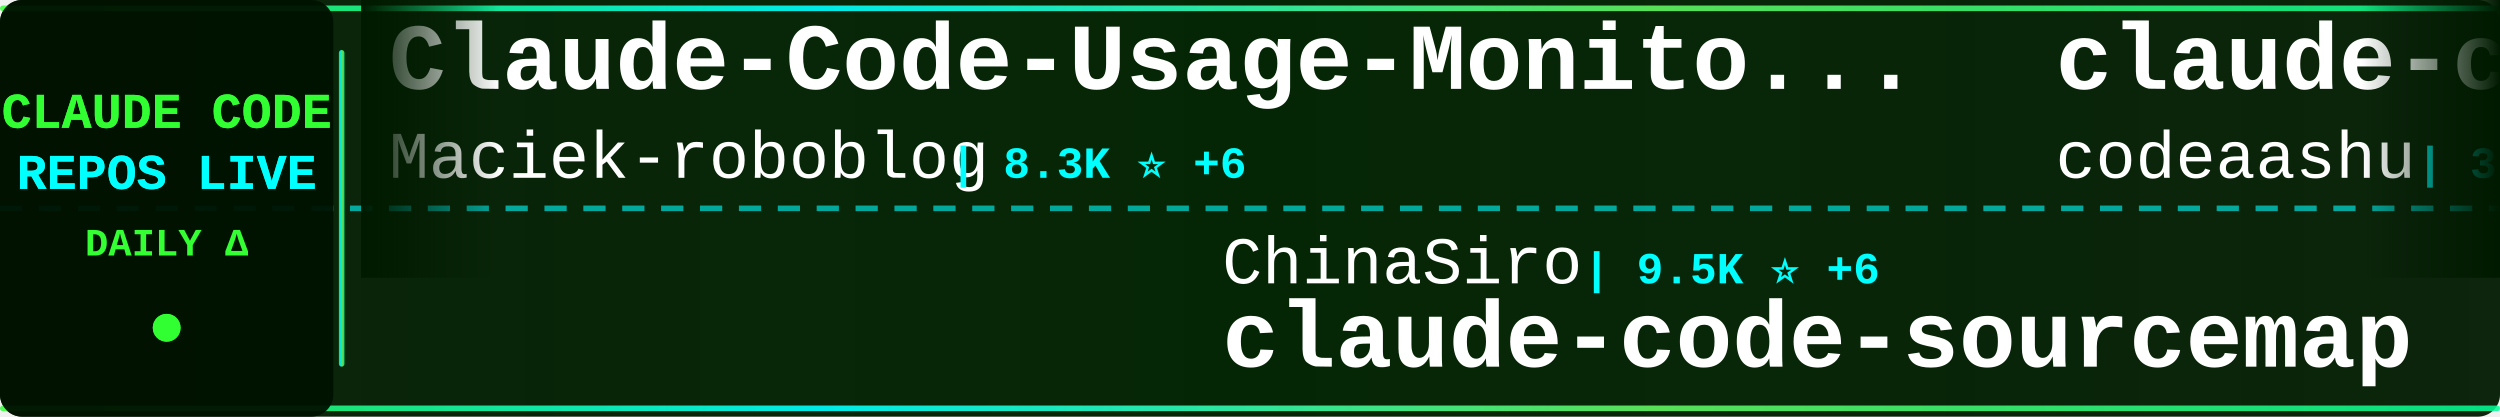
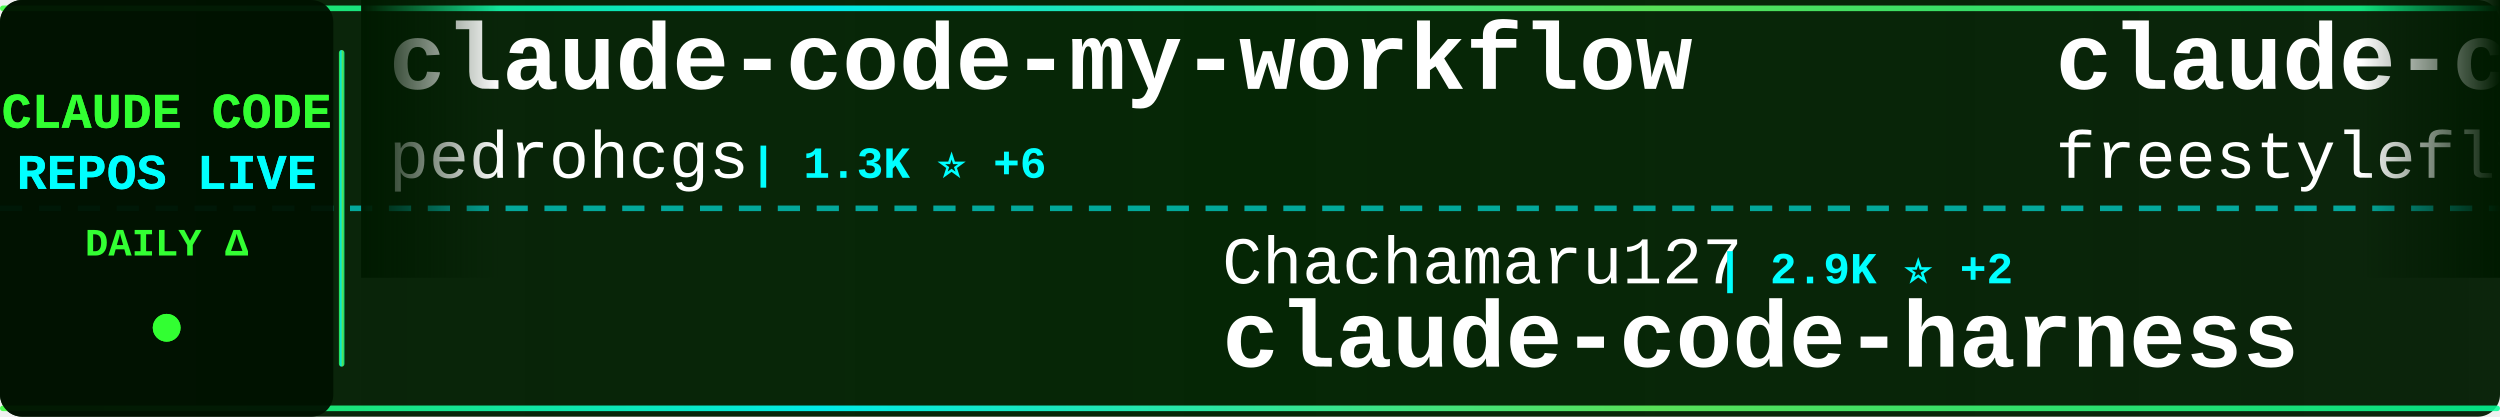
<svg xmlns="http://www.w3.org/2000/svg" width="900" height="150">
  <defs>
    <linearGradient id="tickerBg" x1="0%" y1="0%" x2="100%" y2="0%">
      <stop offset="0%" style="stop-color:#001a00;stop-opacity:0.95" />
      <stop offset="50%" style="stop-color:#002200;stop-opacity:0.98" />
      <stop offset="100%" style="stop-color:#001a00;stop-opacity:0.95" />
    </linearGradient>
    <linearGradient id="borderGrad" x1="0%" y1="0%" x2="100%" y2="0%">
      <stop offset="0%" style="stop-color:#33ff33;stop-opacity:0.85">
        <animate attributeName="stop-opacity" values="0.85;1;0.85" dur="2s" repeatCount="indefinite" />
      </stop>
      <stop offset="33%" style="stop-color:#00ffff;stop-opacity:0.9">
        <animate attributeName="stop-opacity" values="0.9;1;0.9" dur="2.2s" repeatCount="indefinite" />
      </stop>
      <stop offset="66%" style="stop-color:#66ff66;stop-opacity:0.85">
        <animate attributeName="stop-opacity" values="0.85;1;0.85" dur="1.8s" repeatCount="indefinite" />
      </stop>
      <stop offset="100%" style="stop-color:#00ff99;stop-opacity:0.85">
        <animate attributeName="stop-opacity" values="0.85;1;0.85" dur="2s" repeatCount="indefinite" />
      </stop>
    </linearGradient>
    <filter id="textGlow">
      <feGaussianBlur stdDeviation="0.1" result="coloredBlur" />
      <feMerge>
        <feMergeNode in="coloredBlur" />
        <feMergeNode in="SourceGraphic" />
      </feMerge>
    </filter>
    <filter id="metricGlow">
      <feGaussianBlur stdDeviation="0.2" result="coloredBlur" />
      <feMerge>
        <feMergeNode in="coloredBlur" />
        <feMergeNode in="SourceGraphic" />
      </feMerge>
    </filter>
    <linearGradient id="leftFade" x1="0%" y1="0%" x2="100%" y2="0%">
      <stop offset="0%" style="stop-color:#001a00;stop-opacity:1" />
      <stop offset="100%" style="stop-color:#001a00;stop-opacity:0" />
    </linearGradient>
    <linearGradient id="rightFade" x1="0%" y1="0%" x2="100%" y2="0%">
      <stop offset="0%" style="stop-color:#001a00;stop-opacity:0" />
      <stop offset="100%" style="stop-color:#001a00;stop-opacity:1" />
    </linearGradient>
  </defs>
  <rect width="900" height="150" fill="url(#tickerBg)" rx="8" />
  <rect x="0" y="2" width="900" height="2" fill="url(#borderGrad)" rx="1" />
  <rect x="0" y="146" width="900" height="2" fill="url(#borderGrad)" rx="1" />
  <line x1="0" y1="75" x2="900" y2="75" stroke="#00ffff" stroke-width="2" stroke-dasharray="8 6" opacity="0.6" />
  <rect x="0" y="0" width="120" height="150" fill="#001100" opacity="0.95" rx="8" />
  <text x="60" y="46" font-family="'Courier New', monospace" font-size="18" font-weight="bold" fill="#33ff33" text-anchor="middle" filter="url(#textGlow)">
    CLAUDE CODE
  </text>
  <text x="60" y="68" font-family="'Courier New', monospace" font-size="18" font-weight="bold" fill="#00ffff" text-anchor="middle" filter="url(#textGlow)">
    REPOS LIVE
  </text>
  <text x="60" y="92" font-family="'Courier New', monospace" font-size="14" font-weight="bold" fill="#33ff33" text-anchor="middle">
    DAILY Δ
  </text>
  <circle cx="60" cy="118" r="5" fill="#33ff33" filter="url(#metricGlow)">
    <animate attributeName="r" values="4;6;4" dur="1.5s" repeatCount="indefinite" />
    <animate attributeName="opacity" values="0.6;1;0.6" dur="1.5s" repeatCount="indefinite" />
  </circle>
  <rect x="122" y="18" width="2" height="114" fill="url(#borderGrad)" rx="1" />
  <clipPath id="tickerClip">
    <rect x="130" y="0" width="770" height="150" />
  </clipPath>
  <g clip-path="url(#tickerClip)">
    <g id="tickerItems">
      <animateTransform attributeName="transform" attributeType="XML" type="translate" from="0 0" to="-3000 0" dur="54s" repeatCount="indefinite" />
      <g transform="translate(0, 0)">
-         <text x="140" y="32" font-family="'Courier New', monospace" font-size="34" font-weight="bold" fill="#ffffff">Claude-Code-Usage-Monito...</text>
-         <text x="140" y="64" font-family="'Courier New', monospace" font-size="24" font-weight="normal" fill="#ffffff" opacity="1.0">Maciek-roboblog</text>
-         <text x="342" y="64" font-family="'Courier New', monospace" font-size="16" font-weight="bold" fill="#00ffff"> | 8.3K ⭐ +6</text>
+         <text x="140" y="32" font-family="'Courier New', monospace" font-size="34" font-weight="bold" fill="#ffffff">claude-code-my-workflow</text>
+         <text x="140" y="64" font-family="'Courier New', monospace" font-size="24" font-weight="normal" fill="#ffffff" opacity="1.0">pedrohcgs</text>
+         <text x="270" y="64" font-family="'Courier New', monospace" font-size="16" font-weight="bold" fill="#00ffff"> | 1.3K ⭐ +6</text>
      </g>
      <g transform="translate(300, 0)">
-         <text x="140" y="102" font-family="'Courier New', monospace" font-size="24" font-weight="normal" fill="#ffffff" opacity="1.0">ChinaSiro</text>
-         <text x="270" y="102" font-family="'Courier New', monospace" font-size="16" font-weight="bold" fill="#00ffff"> | 9.5K ⭐ +6</text>
-         <text x="140" y="132" font-family="'Courier New', monospace" font-size="34" font-weight="bold" fill="#ffffff">claude-code-sourcemap</text>
+         <text x="140" y="102" font-family="'Courier New', monospace" font-size="24" font-weight="normal" fill="#ffffff" opacity="1.0">Chachamaru127</text>
+         <text x="318" y="102" font-family="'Courier New', monospace" font-size="16" font-weight="bold" fill="#00ffff"> | 2.9K ⭐ +2</text>
+         <text x="140" y="132" font-family="'Courier New', monospace" font-size="34" font-weight="bold" fill="#ffffff">claude-code-harness</text>
      </g>
      <g transform="translate(600, 0)">
        <text x="140" y="32" font-family="'Courier New', monospace" font-size="34" font-weight="bold" fill="#ffffff">claude-code</text>
-         <text x="140" y="64" font-family="'Courier New', monospace" font-size="24" font-weight="normal" fill="#ffffff" opacity="1.0">codeaashu</text>
-         <text x="270" y="64" font-family="'Courier New', monospace" font-size="16" font-weight="bold" fill="#00ffff"> | 3.0K ⭐ +6</text>
+         <text x="140" y="64" font-family="'Courier New', monospace" font-size="24" font-weight="normal" fill="#ffffff" opacity="1.0">freestylefly</text>
+         <text x="306" y="64" font-family="'Courier New', monospace" font-size="16" font-weight="bold" fill="#00ffff"> | 127 ⭐</text>
      </g>
      <g transform="translate(900, 0)">
-         <text x="140" y="102" font-family="'Courier New', monospace" font-size="24" font-weight="normal" fill="#ffffff" opacity="1.0">disler</text>
-         <text x="234" y="102" font-family="'Courier New', monospace" font-size="16" font-weight="bold" fill="#00ffff"> | 3.8K ⭐ +1</text>
-         <text x="140" y="132" font-family="'Courier New', monospace" font-size="34" font-weight="bold" fill="#ffffff">claude-code-hooks-master...</text>
+         <text x="140" y="102" font-family="'Courier New', monospace" font-size="24" font-weight="normal" fill="#ffffff" opacity="1.0">anthropics</text>
+         <text x="282" y="102" font-family="'Courier New', monospace" font-size="16" font-weight="bold" fill="#00ffff"> | 155.5K ⭐ +396</text>
+         <text x="140" y="132" font-family="'Courier New', monospace" font-size="34" font-weight="bold" fill="#ffffff">skills</text>
      </g>
      <g transform="translate(1200, 0)">
-         <text x="140" y="32" font-family="'Courier New', monospace" font-size="34" font-weight="bold" fill="#ffffff">claude-code</text>
-         <text x="140" y="64" font-family="'Courier New', monospace" font-size="24" font-weight="normal" fill="#ffffff" opacity="1.0">T-Lab-CUHKSZ</text>
-         <text x="306" y="64" font-family="'Courier New', monospace" font-size="16" font-weight="bold" fill="#00ffff"> | 321 ⭐</text>
+         <text x="140" y="32" font-family="'Courier New', monospace" font-size="34" font-weight="bold" fill="#ffffff">claude_code_src</text>
+         <text x="140" y="64" font-family="'Courier New', monospace" font-size="24" font-weight="normal" fill="#ffffff" opacity="1.0">ponponon</text>
+         <text x="258" y="64" font-family="'Courier New', monospace" font-size="16" font-weight="bold" fill="#00ffff"> | 2.3K ⭐ +4</text>
      </g>
      <g transform="translate(1500, 0)">
-         <text x="140" y="102" font-family="'Courier New', monospace" font-size="24" font-weight="normal" fill="#ffffff" opacity="1.0">digitalsamba</text>
-         <text x="306" y="102" font-family="'Courier New', monospace" font-size="16" font-weight="bold" fill="#00ffff"> | 1.6K ⭐ +6</text>
-         <text x="140" y="132" font-family="'Courier New', monospace" font-size="34" font-weight="bold" fill="#ffffff">claude-code-video-toolki...</text>
+         <text x="140" y="102" font-family="'Courier New', monospace" font-size="24" font-weight="normal" fill="#ffffff" opacity="1.0">VineeTagarwaL-code</text>
+         <text x="378" y="102" font-family="'Courier New', monospace" font-size="16" font-weight="bold" fill="#00ffff"> | 276 ⭐</text>
+         <text x="140" y="132" font-family="'Courier New', monospace" font-size="34" font-weight="bold" fill="#ffffff">claude-code</text>
      </g>
      <g transform="translate(1800, 0)">
-         <text x="140" y="32" font-family="'Courier New', monospace" font-size="34" font-weight="bold" fill="#ffffff">claude-code-local</text>
-         <text x="140" y="64" font-family="'Courier New', monospace" font-size="24" font-weight="normal" fill="#ffffff" opacity="1.0">nicedreamzapp</text>
-         <text x="318" y="64" font-family="'Courier New', monospace" font-size="16" font-weight="bold" fill="#00ffff"> | 2.8K ⭐ +19</text>
+         <text x="140" y="32" font-family="'Courier New', monospace" font-size="34" font-weight="bold" fill="#ffffff">collection-claude-code-s...</text>
+         <text x="140" y="64" font-family="'Courier New', monospace" font-size="24" font-weight="normal" fill="#ffffff" opacity="1.0">chauncygu</text>
+         <text x="270" y="64" font-family="'Courier New', monospace" font-size="16" font-weight="bold" fill="#00ffff"> | 2.7K ⭐ +6</text>
      </g>
      <g transform="translate(2100, 0)">
-         <text x="140" y="102" font-family="'Courier New', monospace" font-size="24" font-weight="normal" fill="#ffffff" opacity="1.0">hangsman</text>
-         <text x="258" y="102" font-family="'Courier New', monospace" font-size="16" font-weight="bold" fill="#00ffff"> | 787 ⭐</text>
-         <text x="140" y="132" font-family="'Courier New', monospace" font-size="34" font-weight="bold" fill="#ffffff">claude-code-source</text>
+         <text x="140" y="102" font-family="'Courier New', monospace" font-size="24" font-weight="normal" fill="#ffffff" opacity="1.0">T-Lab-CUHKSZ</text>
+         <text x="306" y="102" font-family="'Courier New', monospace" font-size="16" font-weight="bold" fill="#00ffff"> | 321 ⭐</text>
+         <text x="140" y="132" font-family="'Courier New', monospace" font-size="34" font-weight="bold" fill="#ffffff">claude-code</text>
      </g>
      <g transform="translate(2400, 0)">
-         <text x="140" y="32" font-family="'Courier New', monospace" font-size="34" font-weight="bold" fill="#ffffff">awesome-claude-code</text>
-         <text x="140" y="64" font-family="'Courier New', monospace" font-size="24" font-weight="normal" fill="#ffffff" opacity="1.0">jqueryscript</text>
-         <text x="306" y="64" font-family="'Courier New', monospace" font-size="16" font-weight="bold" fill="#00ffff"> | 442 ⭐ +2</text>
+         <text x="140" y="32" font-family="'Courier New', monospace" font-size="34" font-weight="bold" fill="#ffffff">claude-code</text>
+         <text x="140" y="64" font-family="'Courier New', monospace" font-size="24" font-weight="normal" fill="#ffffff" opacity="1.0">alex000kim</text>
+         <text x="282" y="64" font-family="'Courier New', monospace" font-size="16" font-weight="bold" fill="#00ffff"> | 228 ⭐</text>
      </g>
      <g transform="translate(2700, 0)">
-         <text x="140" y="102" font-family="'Courier New', monospace" font-size="24" font-weight="normal" fill="#ffffff" opacity="1.0">777genius</text>
-         <text x="270" y="102" font-family="'Courier New', monospace" font-size="16" font-weight="bold" fill="#00ffff"> | 915 ⭐ +1</text>
-         <text x="140" y="132" font-family="'Courier New', monospace" font-size="34" font-weight="bold" fill="#ffffff">claude-code-source-code</text>
+         <text x="140" y="102" font-family="'Courier New', monospace" font-size="24" font-weight="normal" fill="#ffffff" opacity="1.0">shareAI-lab</text>
+         <text x="294" y="102" font-family="'Courier New', monospace" font-size="16" font-weight="bold" fill="#00ffff"> | 68.6K ⭐ +149</text>
+         <text x="140" y="132" font-family="'Courier New', monospace" font-size="34" font-weight="bold" fill="#ffffff">learn-claude-code</text>
      </g>
      <g transform="translate(3000, 0)">
-         <text x="140" y="32" font-family="'Courier New', monospace" font-size="34" font-weight="bold" fill="#ffffff">Claude-Code-Usage-Monito...</text>
-         <text x="140" y="64" font-family="'Courier New', monospace" font-size="24" font-weight="normal" fill="#ffffff" opacity="1.0">Maciek-roboblog</text>
-         <text x="342" y="64" font-family="'Courier New', monospace" font-size="16" font-weight="bold" fill="#00ffff"> | 8.3K ⭐ +6</text>
+         <text x="140" y="32" font-family="'Courier New', monospace" font-size="34" font-weight="bold" fill="#ffffff">claude-code-my-workflow</text>
+         <text x="140" y="64" font-family="'Courier New', monospace" font-size="24" font-weight="normal" fill="#ffffff" opacity="1.0">pedrohcgs</text>
+         <text x="270" y="64" font-family="'Courier New', monospace" font-size="16" font-weight="bold" fill="#00ffff"> | 1.3K ⭐ +6</text>
      </g>
      <g transform="translate(3300, 0)">
-         <text x="140" y="102" font-family="'Courier New', monospace" font-size="24" font-weight="normal" fill="#ffffff" opacity="1.0">ChinaSiro</text>
-         <text x="270" y="102" font-family="'Courier New', monospace" font-size="16" font-weight="bold" fill="#00ffff"> | 9.5K ⭐ +6</text>
-         <text x="140" y="132" font-family="'Courier New', monospace" font-size="34" font-weight="bold" fill="#ffffff">claude-code-sourcemap</text>
+         <text x="140" y="102" font-family="'Courier New', monospace" font-size="24" font-weight="normal" fill="#ffffff" opacity="1.0">Chachamaru127</text>
+         <text x="318" y="102" font-family="'Courier New', monospace" font-size="16" font-weight="bold" fill="#00ffff"> | 2.9K ⭐ +2</text>
+         <text x="140" y="132" font-family="'Courier New', monospace" font-size="34" font-weight="bold" fill="#ffffff">claude-code-harness</text>
      </g>
      <g transform="translate(3600, 0)">
        <text x="140" y="32" font-family="'Courier New', monospace" font-size="34" font-weight="bold" fill="#ffffff">claude-code</text>
-         <text x="140" y="64" font-family="'Courier New', monospace" font-size="24" font-weight="normal" fill="#ffffff" opacity="1.0">codeaashu</text>
-         <text x="270" y="64" font-family="'Courier New', monospace" font-size="16" font-weight="bold" fill="#00ffff"> | 3.0K ⭐ +6</text>
+         <text x="140" y="64" font-family="'Courier New', monospace" font-size="24" font-weight="normal" fill="#ffffff" opacity="1.0">freestylefly</text>
+         <text x="306" y="64" font-family="'Courier New', monospace" font-size="16" font-weight="bold" fill="#00ffff"> | 127 ⭐</text>
      </g>
      <g transform="translate(3900, 0)">
-         <text x="140" y="102" font-family="'Courier New', monospace" font-size="24" font-weight="normal" fill="#ffffff" opacity="1.0">disler</text>
-         <text x="234" y="102" font-family="'Courier New', monospace" font-size="16" font-weight="bold" fill="#00ffff"> | 3.8K ⭐ +1</text>
-         <text x="140" y="132" font-family="'Courier New', monospace" font-size="34" font-weight="bold" fill="#ffffff">claude-code-hooks-master...</text>
+         <text x="140" y="102" font-family="'Courier New', monospace" font-size="24" font-weight="normal" fill="#ffffff" opacity="1.0">anthropics</text>
+         <text x="282" y="102" font-family="'Courier New', monospace" font-size="16" font-weight="bold" fill="#00ffff"> | 155.5K ⭐ +396</text>
+         <text x="140" y="132" font-family="'Courier New', monospace" font-size="34" font-weight="bold" fill="#ffffff">skills</text>
      </g>
    </g>
  </g>
  <rect x="130" y="0" width="50" height="100" fill="url(#leftFade)" />
  <rect x="850" y="0" width="50" height="100" fill="url(#rightFade)" />
</svg>
